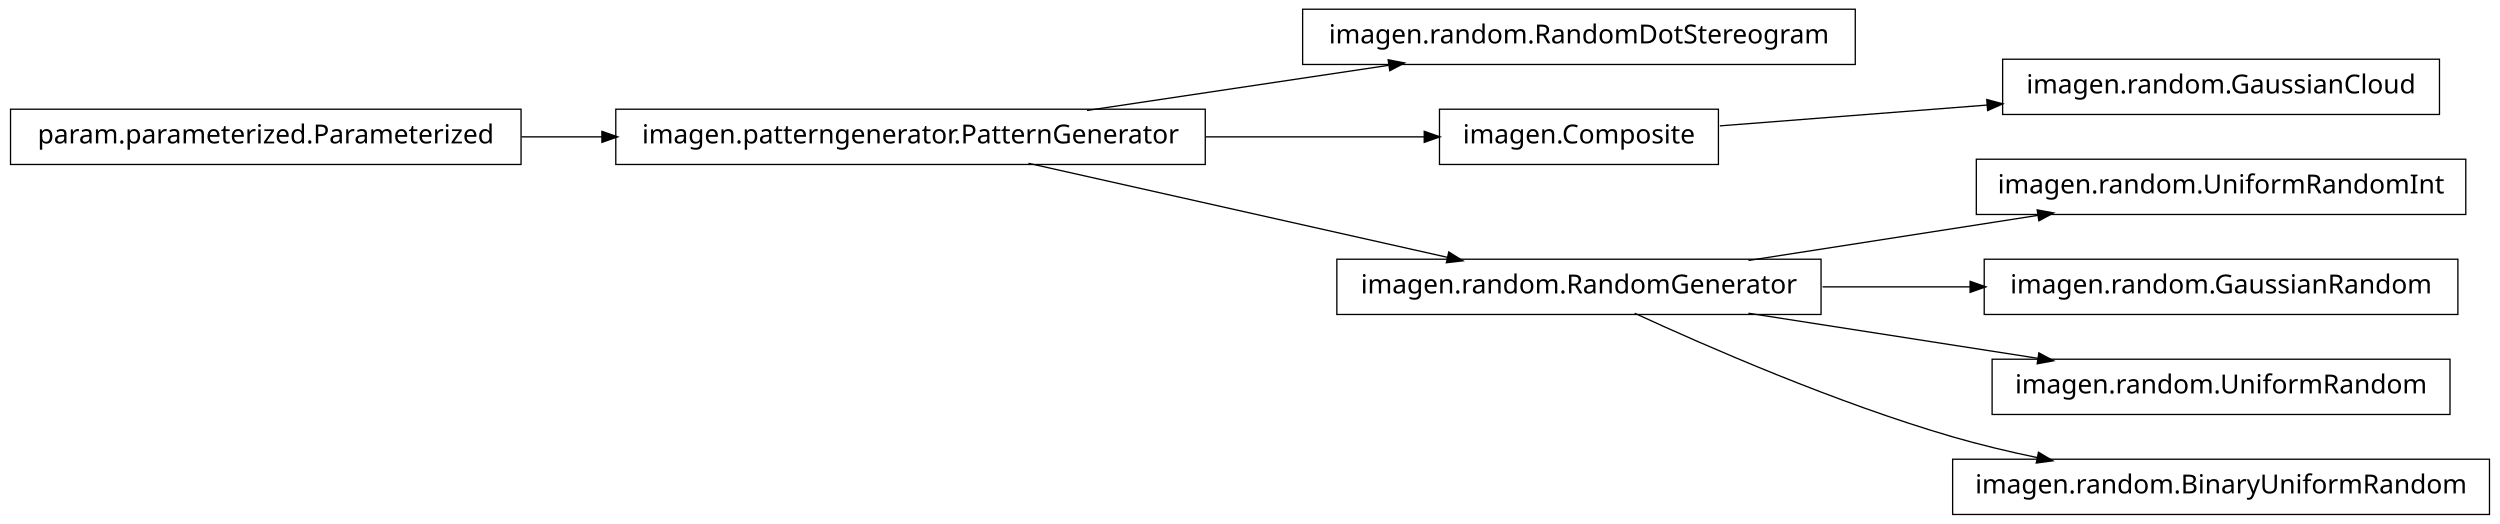
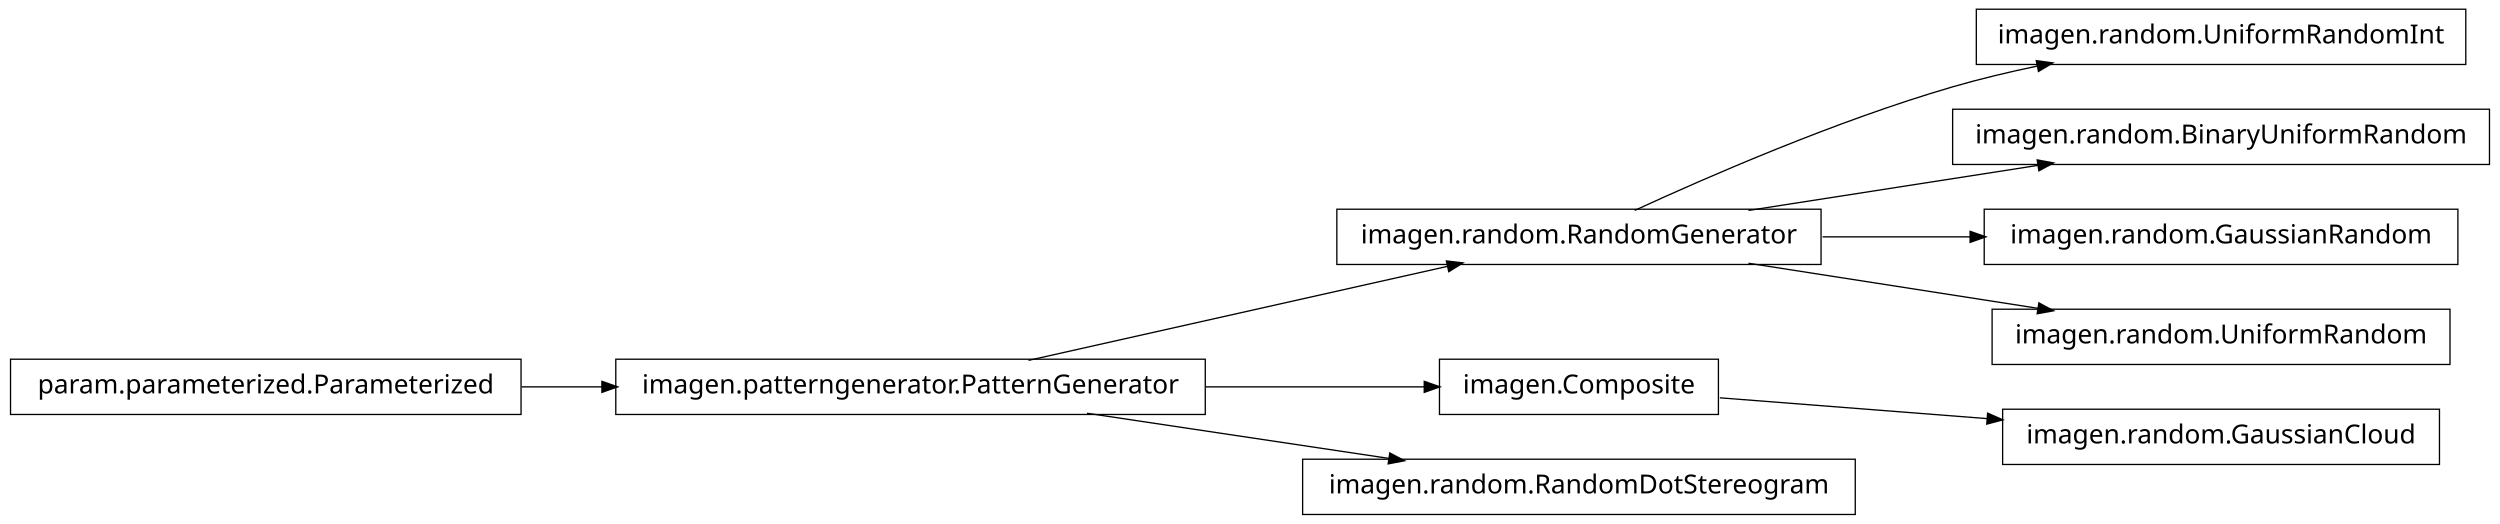
<svg xmlns="http://www.w3.org/2000/svg" width="950pt" height="199pt" viewBox="0.00 0.00 950.00 199.00">
  <g id="graph1" class="graph" transform="scale(1 1) rotate(0) translate(4 195)">
    <polygon fill="white" stroke="white" points="-4,5 -4,-195 947,-195 947,5 -4,5" />
    <g id="node1" class="node">
-       <polygon fill="none" stroke="black" stroke-width="0.5" points="701,-191.5 491,-191.5 491,-170.5 701,-170.5 701,-191.5" />
-       <text text-anchor="middle" x="596" y="-178.5" font-family="Vera" font-size="10.00">imagen.random.RandomDotStereogram</text>
+       <polygon fill="none" stroke="black" stroke-width="0.5" points="933,-191.5 747,-191.5 747,-170.5 933,-170.5 933,-191.5" />
+       <text text-anchor="middle" x="840" y="-178.5" font-family="Vera" font-size="10.00">imagen.random.UniformRandomInt</text>
    </g>
    <g id="node2" class="node">
-       <polygon fill="none" stroke="black" stroke-width="0.5" points="454,-153.5 230,-153.5 230,-132.5 454,-132.5 454,-153.5" />
-       <text text-anchor="middle" x="342" y="-140.5" font-family="Vera" font-size="10.00">imagen.patterngenerator.PatternGenerator</text>
+       <polygon fill="none" stroke="black" stroke-width="0.5" points="688,-115.5 504,-115.5 504,-94.5 688,-94.5 688,-115.5" />
+       <text text-anchor="middle" x="596" y="-102.5" font-family="Vera" font-size="10.00">imagen.random.RandomGenerator</text>
    </g>
    <g id="edge2" class="edge">
-       <path fill="none" stroke="black" stroke-width="0.5" d="M409.068,-153.034C444.37,-158.315 487.689,-164.796 523.734,-170.189" />
-       <polygon fill="black" stroke="black" points="523.793,-171.967 528.997,-170.976 524.311,-168.505 523.793,-171.967" />
+       <path fill="none" stroke="black" stroke-width="0.5" d="M617.185,-115.044C644.536,-127.65 693.87,-149.17 738,-162 748.35,-165.009 759.434,-167.65 770.343,-169.929" />
+       <polygon fill="black" stroke="black" points="770.091,-171.664 775.34,-170.951 770.792,-168.235 770.091,-171.664" />
+     </g>
+     <g id="node7" class="node">
+       <polygon fill="none" stroke="black" stroke-width="0.5" points="942,-153.5 738,-153.5 738,-132.5 942,-132.5 942,-153.5" />
+       <text text-anchor="middle" x="840" y="-140.5" font-family="Vera" font-size="10.00">imagen.random.BinaryUniformRandom</text>
+     </g>
+     <g id="edge6" class="edge">
+       <path fill="none" stroke="black" stroke-width="0.5" d="M660.427,-115.034C694.34,-120.315 735.953,-126.796 770.579,-132.189" />
+       <polygon fill="black" stroke="black" points="770.425,-133.936 775.635,-132.976 770.964,-130.477 770.425,-133.936" />
+     </g>
+     <g id="node11" class="node">
+       <polygon fill="none" stroke="black" stroke-width="0.5" points="930,-115.5 750,-115.5 750,-94.5 930,-94.5 930,-115.5" />
+       <text text-anchor="middle" x="840" y="-102.5" font-family="Vera" font-size="10.00">imagen.random.GaussianRandom</text>
+     </g>
+     <g id="edge10" class="edge">
+       <path fill="none" stroke="black" stroke-width="0.5" d="M688.594,-105C706.955,-105 726.261,-105 744.711,-105" />
+       <polygon fill="black" stroke="black" points="744.89,-106.75 749.89,-105 744.89,-103.25 744.89,-106.75" />
+     </g>
+     <g id="node18" class="node">
+       <polygon fill="none" stroke="black" stroke-width="0.5" points="927,-77.5 753,-77.5 753,-56.5 927,-56.5 927,-77.5" />
+       <text text-anchor="middle" x="840" y="-64.5" font-family="Vera" font-size="10.00">imagen.random.UniformRandom</text>
+     </g>
+     <g id="edge18" class="edge">
+       <path fill="none" stroke="black" stroke-width="0.5" d="M660.427,-94.966C694.34,-89.685 735.953,-83.204 770.579,-77.811" />
+       <polygon fill="black" stroke="black" points="770.964,-79.523 775.635,-77.024 770.425,-76.064 770.964,-79.523" />
+     </g>
+     <g id="node4" class="node">
+       <polygon fill="none" stroke="black" stroke-width="0.5" points="649,-58.5 543,-58.5 543,-37.5 649,-37.5 649,-58.5" />
+       <text text-anchor="middle" x="596" y="-45.5" font-family="Vera" font-size="10.00">imagen.Composite</text>
+     </g>
+     <g id="node9" class="node">
+       <polygon fill="none" stroke="black" stroke-width="0.5" points="923,-39.5 757,-39.5 757,-18.5 923,-18.5 923,-39.5" />
+       <text text-anchor="middle" x="840" y="-26.5" font-family="Vera" font-size="10.00">imagen.random.GaussianCloud</text>
+     </g>
+     <g id="edge8" class="edge">
+       <path fill="none" stroke="black" stroke-width="0.5" d="M649.547,-43.83C679.364,-41.509 717.246,-38.559 751.359,-35.902" />
+       <polygon fill="black" stroke="black" points="751.515,-37.646 756.364,-35.513 751.243,-34.156 751.515,-37.646" />
    </g>
    <g id="node5" class="node">
-       <polygon fill="none" stroke="black" stroke-width="0.5" points="649,-153.5 543,-153.5 543,-132.5 649,-132.5 649,-153.5" />
-       <text text-anchor="middle" x="596" y="-140.5" font-family="Vera" font-size="10.00">imagen.Composite</text>
+       <polygon fill="none" stroke="black" stroke-width="0.5" points="454,-58.5 230,-58.5 230,-37.5 454,-37.5 454,-58.5" />
+       <text text-anchor="middle" x="342" y="-45.5" font-family="Vera" font-size="10.00">imagen.patterngenerator.PatternGenerator</text>
+     </g>
+     <g id="edge16" class="edge">
+       <path fill="none" stroke="black" stroke-width="0.5" d="M386.825,-58.059C431.484,-68.081 499.901,-83.434 546.223,-93.829" />
+       <polygon fill="black" stroke="black" points="545.934,-95.558 551.196,-94.946 546.701,-92.143 545.934,-95.558" />
+     </g>
+     <g id="edge4" class="edge">
+       <path fill="none" stroke="black" stroke-width="0.5" d="M454.147,-48C482.808,-48 512.492,-48 537.251,-48" />
+       <polygon fill="black" stroke="black" points="537.458,-49.75 542.458,-48 537.458,-46.25 537.458,-49.75" />
+     </g>
+     <g id="node13" class="node">
+       <polygon fill="none" stroke="black" stroke-width="0.5" points="701,-20.5 491,-20.5 491,0.5 701,0.5 701,-20.5" />
+       <text text-anchor="middle" x="596" y="-7.5" font-family="Vera" font-size="10.00">imagen.random.RandomDotStereogram</text>
+     </g>
+     <g id="edge12" class="edge">
+       <path fill="none" stroke="black" stroke-width="0.5" d="M409.068,-37.966C444.37,-32.685 487.689,-26.204 523.734,-20.811" />
+       <polygon fill="black" stroke="black" points="524.311,-22.495 528.997,-20.024 523.793,-19.033 524.311,-22.495" />
+     </g>
+     <g id="node15" class="node">
+       <polygon fill="none" stroke="black" stroke-width="0.5" points="194,-58.5 5.68434e-14,-58.5 0,-37.5 194,-37.5 194,-58.5" />
+       <text text-anchor="middle" x="97" y="-45.5" font-family="Vera" font-size="10.00">param.parameterized.Parameterized</text>
    </g>
    <g id="edge14" class="edge">
-       <path fill="none" stroke="black" stroke-width="0.5" d="M454.147,-143C482.808,-143 512.492,-143 537.251,-143" />
-       <polygon fill="black" stroke="black" points="537.458,-144.75 542.458,-143 537.458,-141.25 537.458,-144.75" />
-     </g>
-     <g id="node9" class="node">
-       <polygon fill="none" stroke="black" stroke-width="0.5" points="688,-96.5 504,-96.5 504,-75.5 688,-75.5 688,-96.5" />
-       <text text-anchor="middle" x="596" y="-83.5" font-family="Vera" font-size="10.00">imagen.random.RandomGenerator</text>
-     </g>
-     <g id="edge8" class="edge">
-       <path fill="none" stroke="black" stroke-width="0.5" d="M386.825,-132.941C431.484,-122.919 499.901,-107.566 546.223,-97.171" />
-       <polygon fill="black" stroke="black" points="546.701,-98.857 551.196,-96.054 545.934,-95.442 546.701,-98.857" />
-     </g>
-     <g id="node4" class="node">
-       <polygon fill="none" stroke="black" stroke-width="0.5" points="923,-172.5 757,-172.5 757,-151.5 923,-151.5 923,-172.5" />
-       <text text-anchor="middle" x="840" y="-159.5" font-family="Vera" font-size="10.00">imagen.random.GaussianCloud</text>
-     </g>
-     <g id="edge4" class="edge">
-       <path fill="none" stroke="black" stroke-width="0.5" d="M649.547,-147.17C679.364,-149.491 717.246,-152.441 751.359,-155.098" />
-       <polygon fill="black" stroke="black" points="751.243,-156.844 756.364,-155.487 751.515,-153.354 751.243,-156.844" />
-     </g>
-     <g id="node7" class="node">
-       <polygon fill="none" stroke="black" stroke-width="0.5" points="194,-153.5 5.68434e-14,-153.5 0,-132.5 194,-132.5 194,-153.5" />
-       <text text-anchor="middle" x="97" y="-140.5" font-family="Vera" font-size="10.00">param.parameterized.Parameterized</text>
-     </g>
-     <g id="edge6" class="edge">
-       <path fill="none" stroke="black" stroke-width="0.5" d="M194.182,-143C204.286,-143 214.629,-143 224.922,-143" />
-       <polygon fill="black" stroke="black" points="224.969,-144.75 229.969,-143 224.969,-141.25 224.969,-144.75" />
-     </g>
-     <g id="node11" class="node">
-       <polygon fill="none" stroke="black" stroke-width="0.5" points="933,-134.5 747,-134.5 747,-113.5 933,-113.5 933,-134.5" />
-       <text text-anchor="middle" x="840" y="-121.5" font-family="Vera" font-size="10.00">imagen.random.UniformRandomInt</text>
-     </g>
-     <g id="edge10" class="edge">
-       <path fill="none" stroke="black" stroke-width="0.5" d="M660.427,-96.034C694.34,-101.315 735.953,-107.796 770.579,-113.189" />
-       <polygon fill="black" stroke="black" points="770.425,-114.936 775.635,-113.976 770.964,-111.477 770.425,-114.936" />
-     </g>
-     <g id="node13" class="node">
-       <polygon fill="none" stroke="black" stroke-width="0.5" points="930,-96.5 750,-96.5 750,-75.5 930,-75.5 930,-96.5" />
-       <text text-anchor="middle" x="840" y="-83.5" font-family="Vera" font-size="10.00">imagen.random.GaussianRandom</text>
-     </g>
-     <g id="edge12" class="edge">
-       <path fill="none" stroke="black" stroke-width="0.5" d="M688.594,-86C706.955,-86 726.261,-86 744.711,-86" />
-       <polygon fill="black" stroke="black" points="744.89,-87.75 749.89,-86 744.89,-84.25 744.89,-87.75" />
-     </g>
-     <g id="node16" class="node">
-       <polygon fill="none" stroke="black" stroke-width="0.5" points="927,-58.5 753,-58.5 753,-37.5 927,-37.5 927,-58.5" />
-       <text text-anchor="middle" x="840" y="-45.5" font-family="Vera" font-size="10.00">imagen.random.UniformRandom</text>
-     </g>
-     <g id="edge16" class="edge">
-       <path fill="none" stroke="black" stroke-width="0.5" d="M660.427,-75.966C694.34,-70.685 735.953,-64.204 770.579,-58.812" />
-       <polygon fill="black" stroke="black" points="770.964,-60.523 775.635,-58.024 770.425,-57.064 770.964,-60.523" />
-     </g>
-     <g id="node18" class="node">
-       <polygon fill="none" stroke="black" stroke-width="0.5" points="942,-20.5 738,-20.5 738,0.5 942,0.5 942,-20.5" />
-       <text text-anchor="middle" x="840" y="-7.5" font-family="Vera" font-size="10.00">imagen.random.BinaryUniformRandom</text>
-     </g>
-     <g id="edge18" class="edge">
-       <path fill="none" stroke="black" stroke-width="0.5" d="M617.185,-75.956C644.536,-63.35 693.87,-41.83 738,-29 748.35,-25.991 759.434,-23.351 770.343,-21.071" />
-       <polygon fill="black" stroke="black" points="770.792,-22.765 775.34,-20.049 770.091,-19.336 770.792,-22.765" />
+       <path fill="none" stroke="black" stroke-width="0.5" d="M194.182,-48C204.286,-48 214.629,-48 224.922,-48" />
+       <polygon fill="black" stroke="black" points="224.969,-49.75 229.969,-48 224.969,-46.25 224.969,-49.75" />
    </g>
  </g>
</svg>
